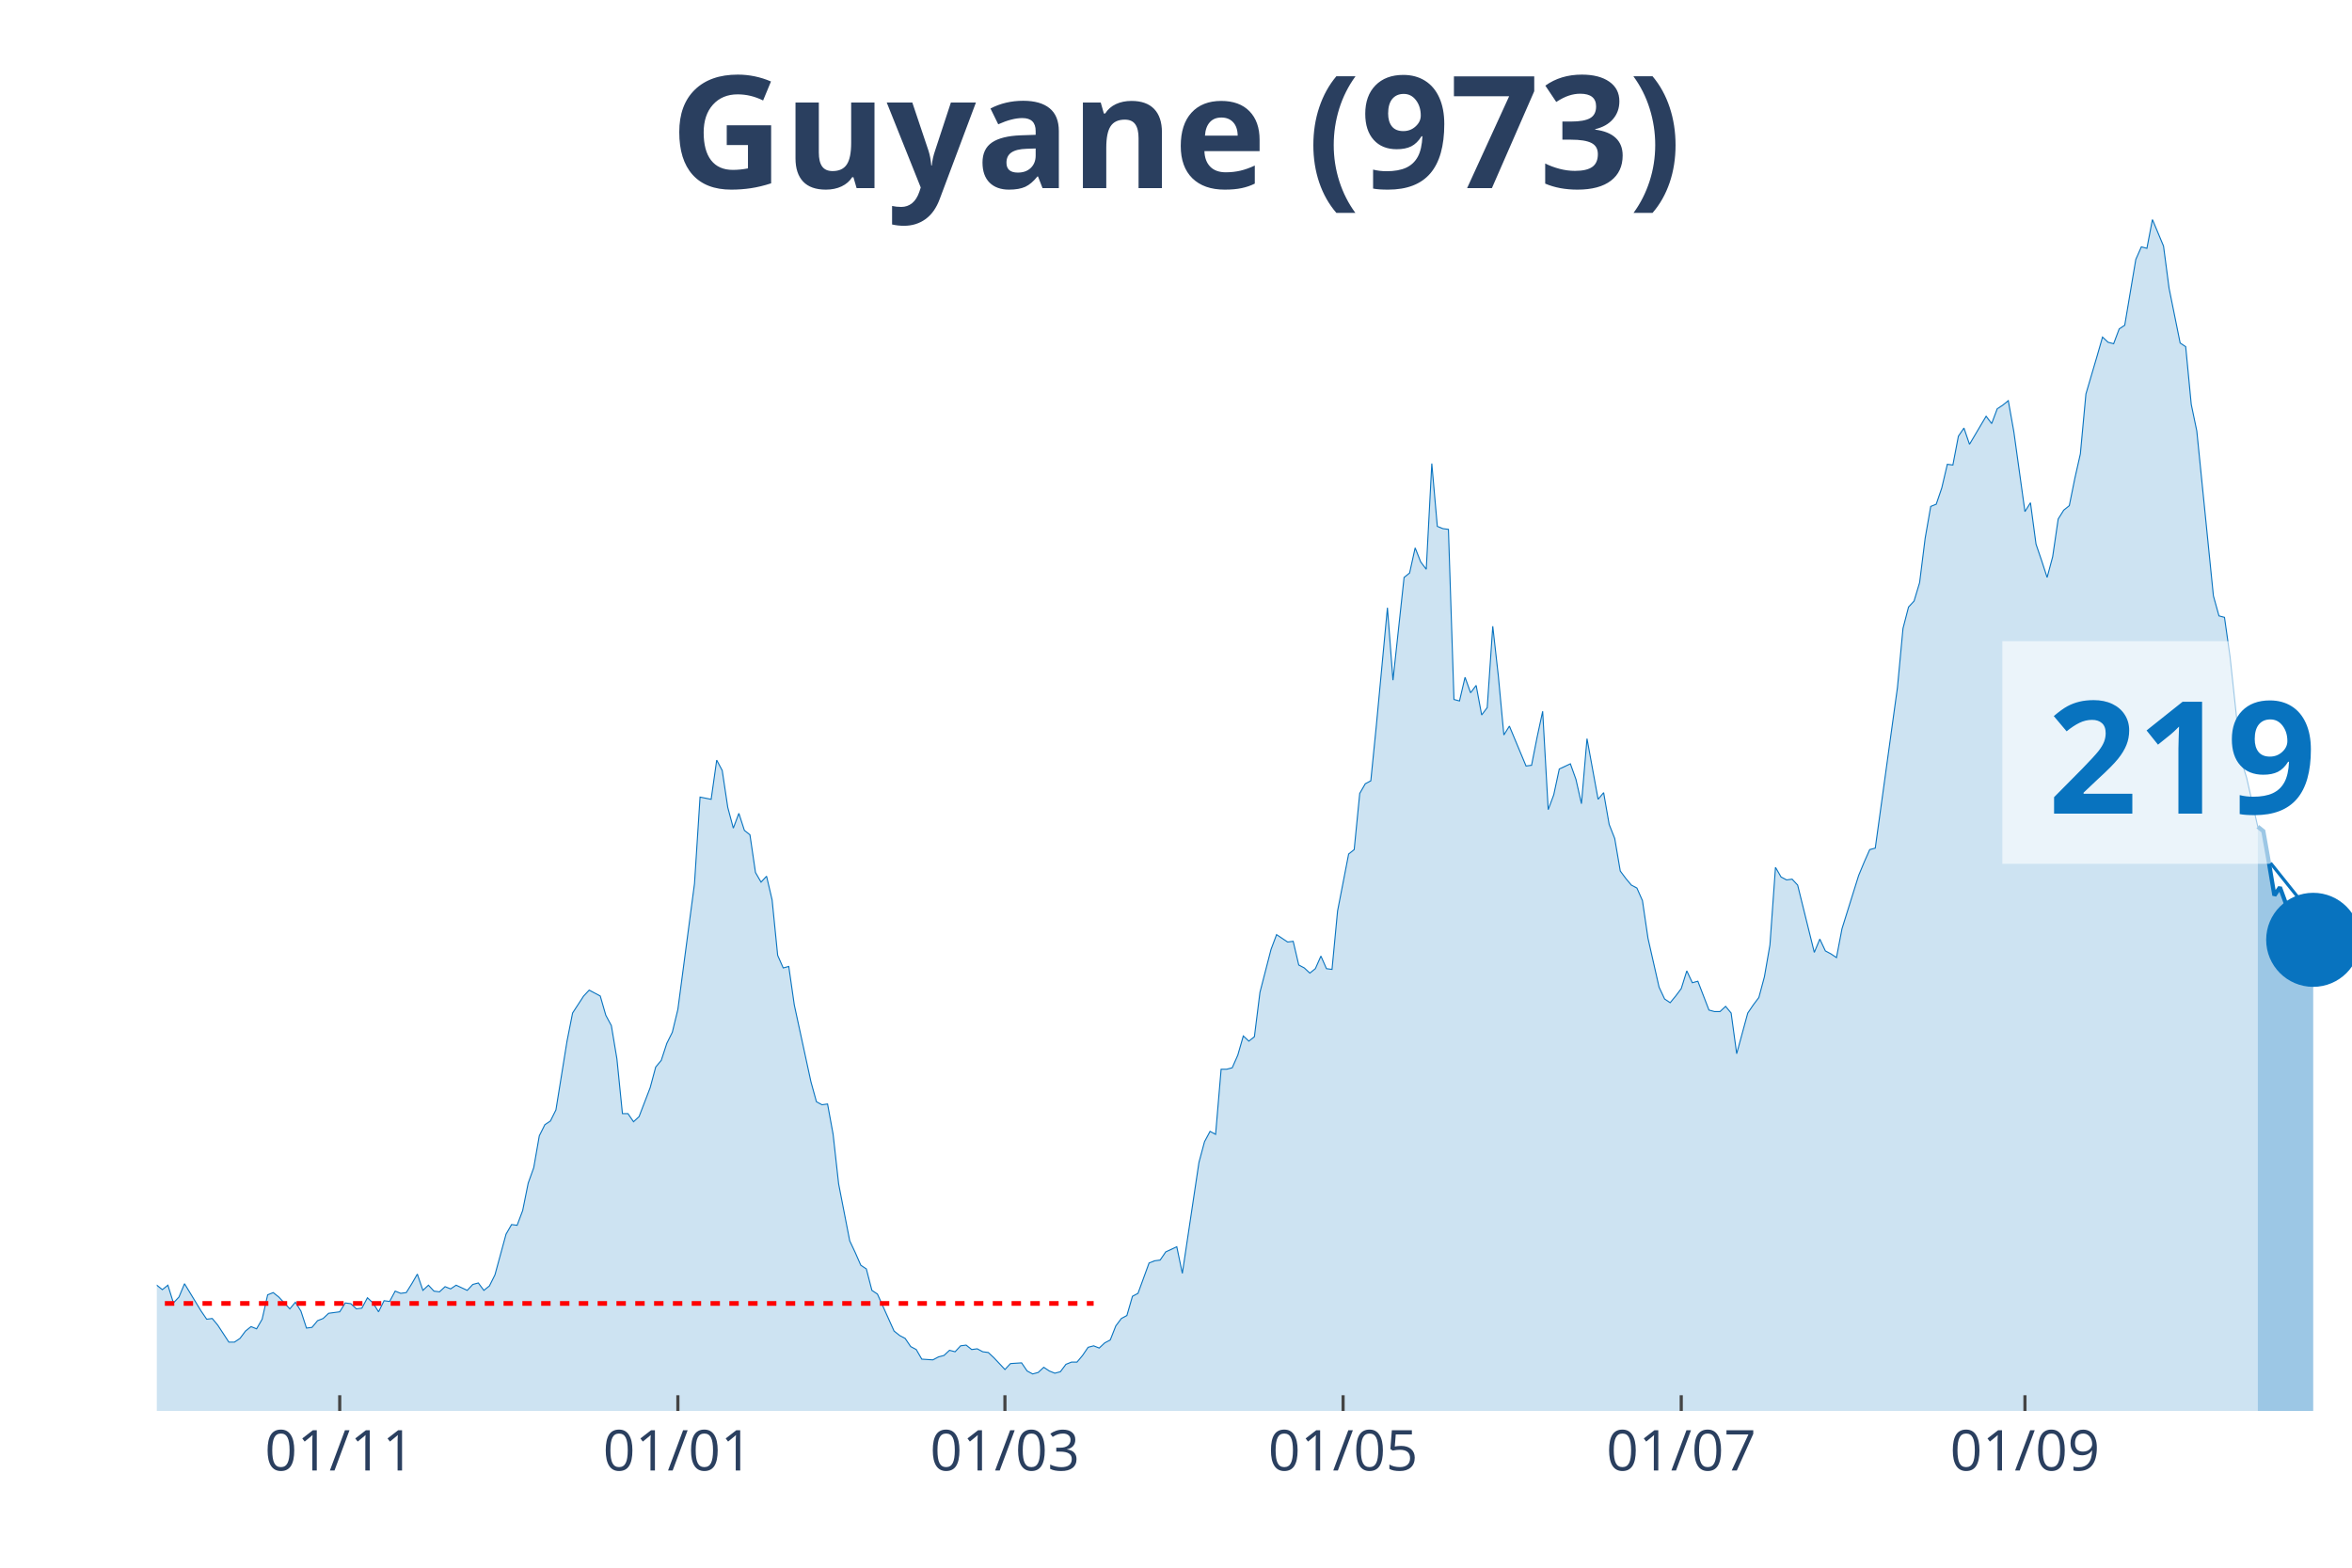
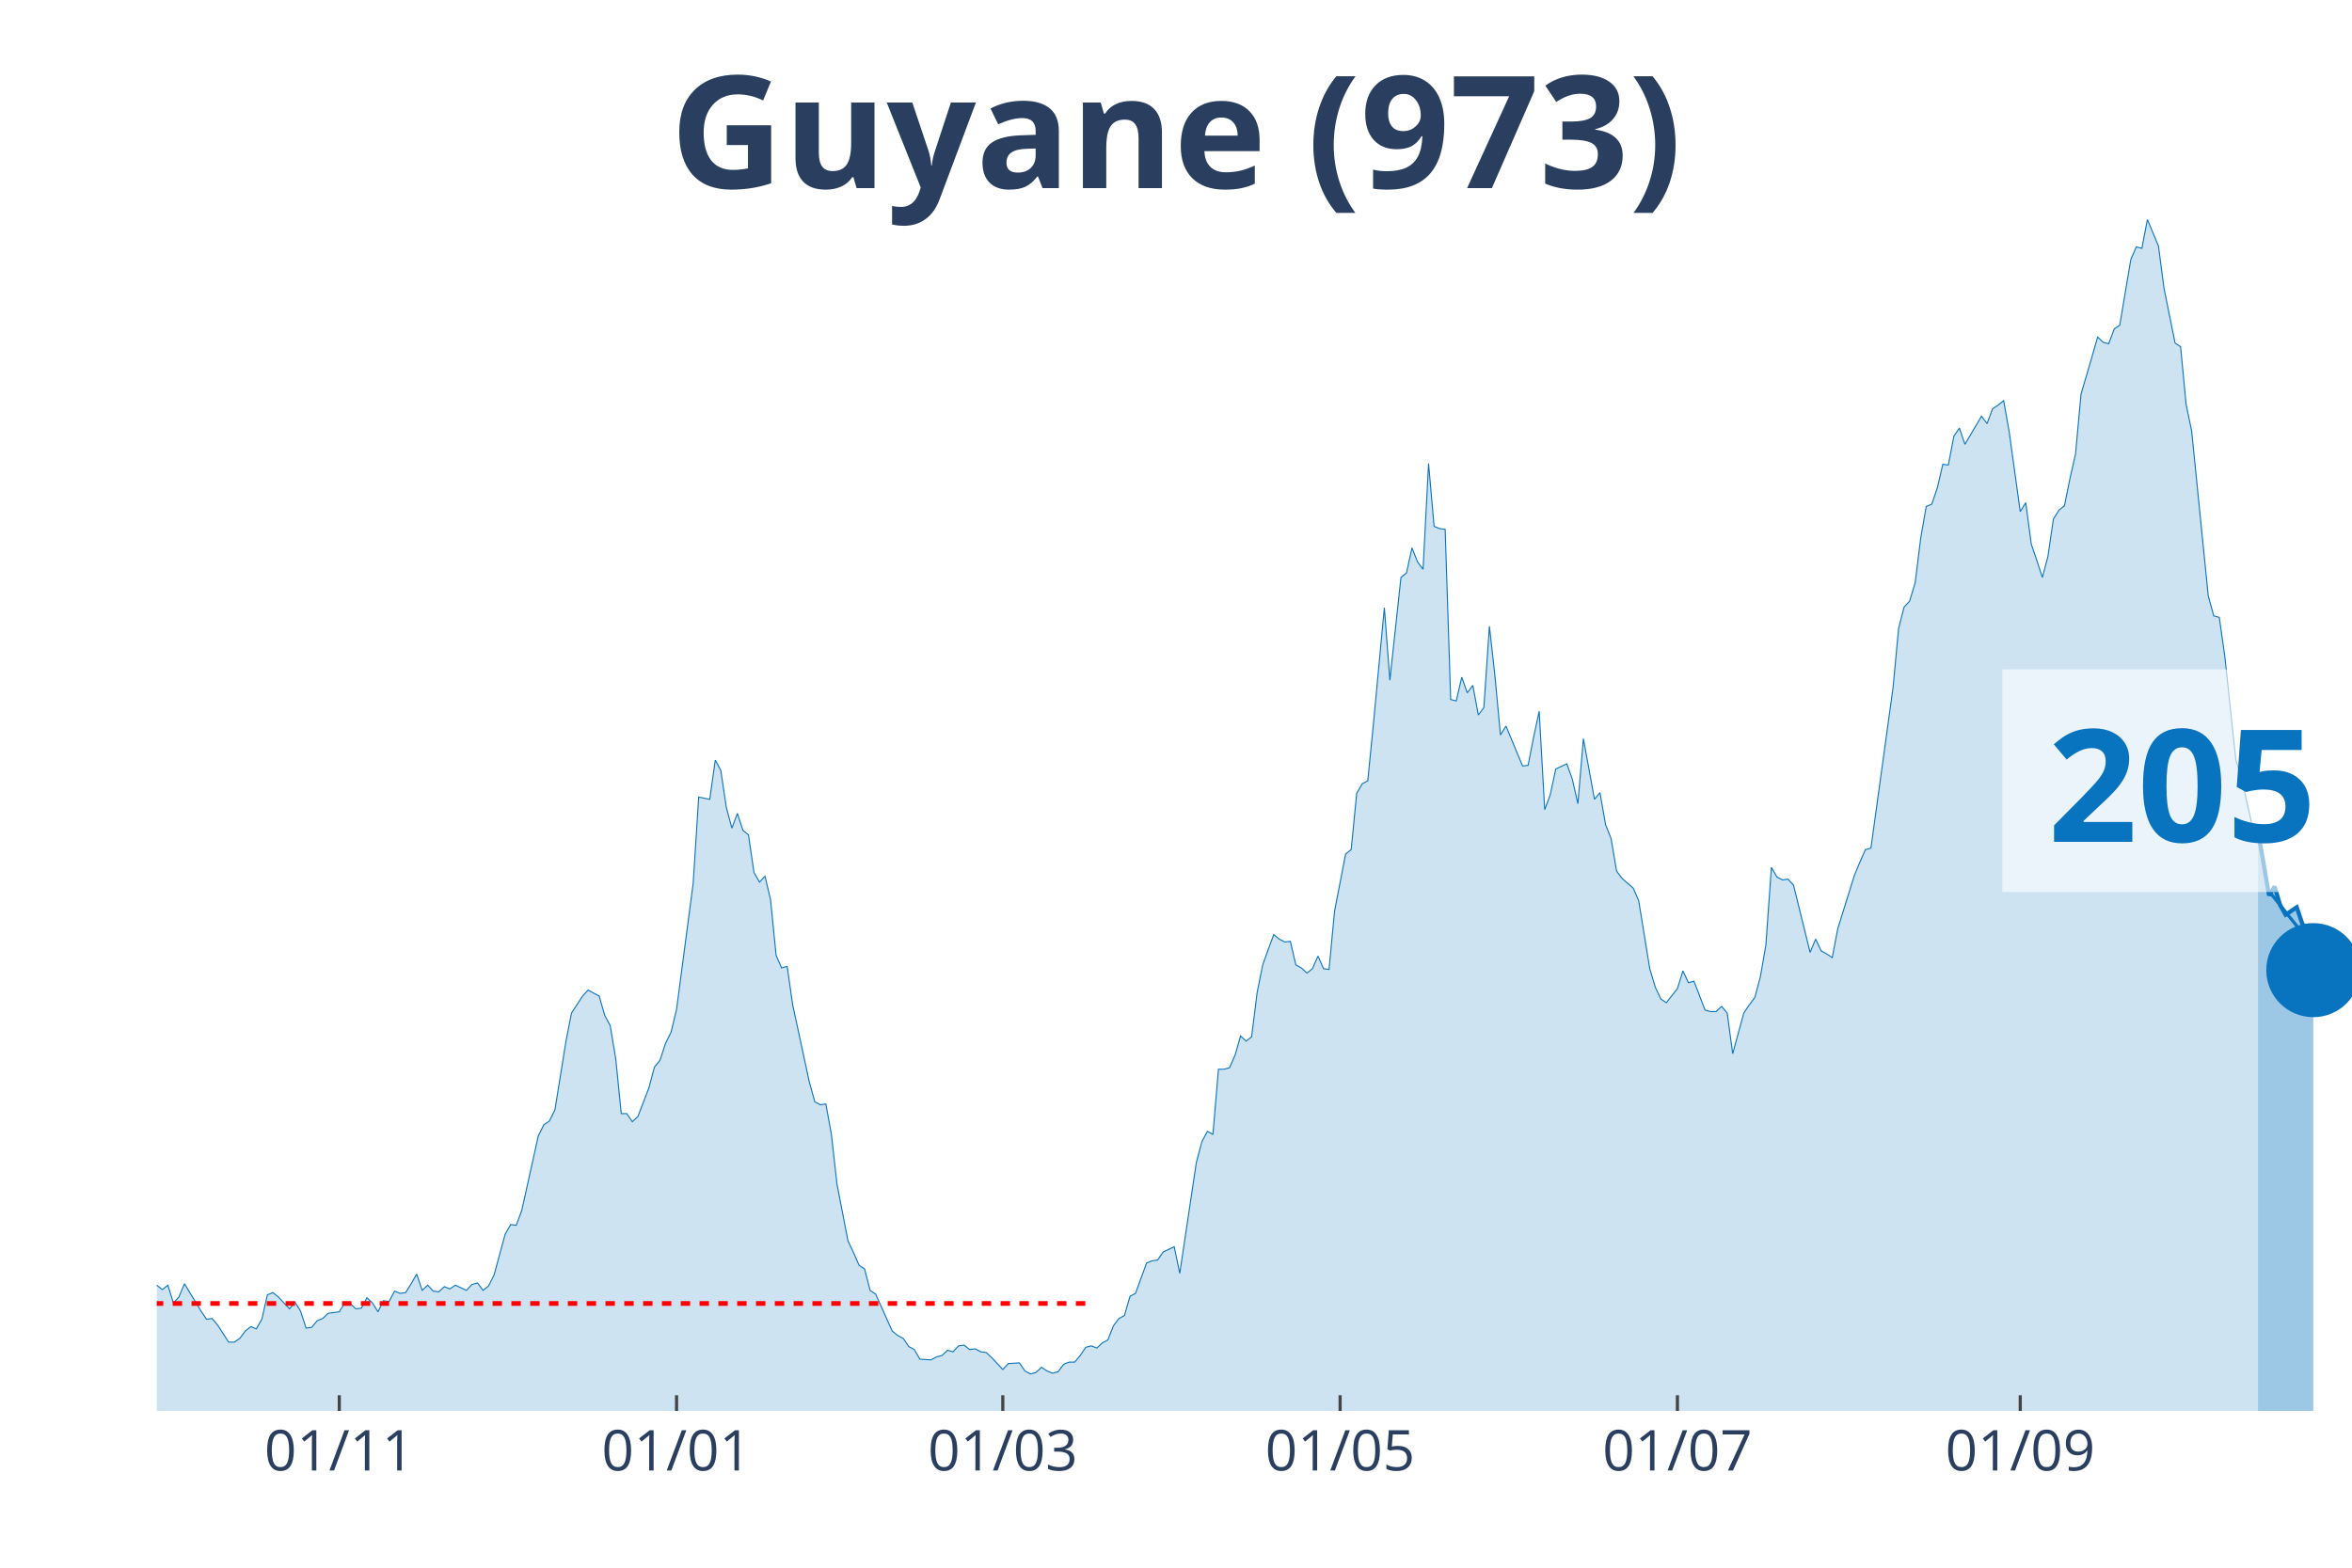
<svg xmlns="http://www.w3.org/2000/svg" class="main-svg" width="1125" height="750" style="" viewBox="0 0 750 500">
  <rect x="0" y="0" width="750" height="500" style="fill: rgb(0, 0, 0); fill-opacity: 0;" />
-   <defs id="defs-6506fb">
+   <defs id="defs-ddc642">
    <g class="clips">
-       <clipPath id="clip6506fbxyplot" class="plotclip">
+       <clipPath id="clipddc642xyplot" class="plotclip">
        <rect width="700" height="380" />
      </clipPath>
-       <clipPath class="axesclip" id="clip6506fbx">
+       <clipPath class="axesclip" id="clipddc642x">
        <rect x="50" y="0" width="700" height="500" />
      </clipPath>
-       <clipPath class="axesclip" id="clip6506fby">
+       <clipPath class="axesclip" id="clipddc642y">
        <rect x="0" y="70" width="750" height="380" />
      </clipPath>
-       <clipPath class="axesclip" id="clip6506fbxy">
+       <clipPath class="axesclip" id="clipddc642xy">
        <rect x="50" y="70" width="700" height="380" />
      </clipPath>
    </g>
    <g class="gradients" />
  </defs>
  <g class="bglayer">
    <rect class="bg" x="50" y="70" width="700" height="380" style="fill: rgb(0, 0, 0); fill-opacity: 0; stroke-width: 0;" />
  </g>
  <g class="layer-below">
    <g class="imagelayer" />
    <g class="shapelayer" />
  </g>
  <g class="cartesianlayer">
    <g class="subplot xy">
      <g class="layer-subplot">
        <g class="shapelayer" />
        <g class="imagelayer" />
      </g>
      <g class="gridlayer">
        <g class="x">
-           <path class="xgrid crisp" transform="translate(108.33,0)" d="M0,70v380" style="stroke: rgb(255, 255, 255); stroke-opacity: 1; stroke-width: 1px;" />
-           <path class="xgrid crisp" transform="translate(216.16,0)" d="M0,70v380" style="stroke: rgb(255, 255, 255); stroke-opacity: 1; stroke-width: 1px;" />
-           <path class="xgrid crisp" transform="translate(320.45,0)" d="M0,70v380" style="stroke: rgb(255, 255, 255); stroke-opacity: 1; stroke-width: 1px;" />
-           <path class="xgrid crisp" transform="translate(428.28,0)" d="M0,70v380" style="stroke: rgb(255, 255, 255); stroke-opacity: 1; stroke-width: 1px;" />
-           <path class="xgrid crisp" transform="translate(536.11,0)" d="M0,70v380" style="stroke: rgb(255, 255, 255); stroke-opacity: 1; stroke-width: 1px;" />
-           <path class="xgrid crisp" transform="translate(645.71,0)" d="M0,70v380" style="stroke: rgb(255, 255, 255); stroke-opacity: 1; stroke-width: 1px;" />
+           <path class="xgrid crisp" transform="translate(108.19,0)" d="M0,70v380" style="stroke: rgb(255, 255, 255); stroke-opacity: 1; stroke-width: 1px;" />
+           <path class="xgrid crisp" transform="translate(215.74,0)" d="M0,70v380" style="stroke: rgb(255, 255, 255); stroke-opacity: 1; stroke-width: 1px;" />
+           <path class="xgrid crisp" transform="translate(319.77,0)" d="M0,70v380" style="stroke: rgb(255, 255, 255); stroke-opacity: 1; stroke-width: 1px;" />
+           <path class="xgrid crisp" transform="translate(427.33,0)" d="M0,70v380" style="stroke: rgb(255, 255, 255); stroke-opacity: 1; stroke-width: 1px;" />
+           <path class="xgrid crisp" transform="translate(534.89,0)" d="M0,70v380" style="stroke: rgb(255, 255, 255); stroke-opacity: 1; stroke-width: 1px;" />
+           <path class="xgrid crisp" transform="translate(644.21,0)" d="M0,70v380" style="stroke: rgb(255, 255, 255); stroke-opacity: 1; stroke-width: 1px;" />
        </g>
        <g class="y" />
      </g>
      <g class="zerolinelayer" />
      <path class="xlines-below" />
      <path class="ylines-below" />
      <g class="overlines-below" />
      <g class="xaxislayer-below" />
      <g class="yaxislayer-below" />
      <g class="overaxes-below" />
-       <g class="plot" transform="translate(50, 70)" clip-path="url('#clip6506fbxyplot')">
+       <g class="plot" transform="translate(50, 70)" clip-path="url('#clipddc642xyplot')">
        <g class="scatterlayer mlayer">
-           <g class="trace scatter trace7b5a7d" style="stroke-miterlimit: 2;">
+           <g class="trace scatter trace2622a3" style="stroke-miterlimit: 2;">
            <g class="fills">
              <g>
-                 <path class="js-fill" d="M669.95,380L-240.4,380L-240.4,379.06L-238.64,379.06L-236.87,375.52L-226.26,340.61L-224.49,342.73L-222.73,344.15L-220.96,342.73L-219.19,345.8L-215.66,344.38L-213.89,342.5L-199.75,282.82L-197.98,260.17L-192.68,241.3L-190.91,218.66L-189.14,163.23L-187.37,147.42L-178.54,64.87L-176.77,70.06L-175,72.65L-173.23,92.46L-171.46,95.06L-169.7,76.9L-166.16,67.46L-164.39,81.85L-162.63,79.26L-160.86,55.9L-159.09,56.37L-157.32,74.3L-155.56,76.9L-153.79,95.29L-148.48,124.07L-146.72,145.07L-144.95,149.31L-143.18,163.94L-139.65,209.46L-137.88,200.73L-136.11,229.98L-134.34,234.23L-132.58,222.67L-130.81,230.45L-127.27,213.23L-125.51,226.44L-121.97,219.6L-120.2,221.25L-109.6,258.05L-107.83,271.97L-106.06,276.21L-104.29,273.15L-100.76,286.59L-98.99,291.07L-95.45,295.79L-93.69,294.85L-90.15,304.99L-88.38,300.27L-84.85,306.64L-83.08,308.29L-81.31,313.72L-79.55,312.77L-76.01,321.03L-74.24,319.14L-70.71,319.62L-68.94,320.79L-67.17,326.69L-65.4,321.97L-58.33,323.39L-56.57,316.08L-54.8,313.25L-53.03,317.96L-51.26,322.68L-49.49,322.45L-47.73,325.04L-45.96,322.21L-42.42,331.17L-40.66,328.11L-38.89,326.93L-37.12,330.7L-35.35,329.99L-33.59,334.24L-30.05,335.65L-28.28,340.37L-26.52,344.62L-24.75,342.26L-22.98,342.97L-21.21,342.5L-17.68,344.62L-15.91,343.2L-14.14,338.72L-12.37,341.08L-10.61,338.72L-8.84,338.01L-7.07,335.18L-5.3,335.65L-3.54,339.43L-1.77,341.32L0,339.9L1.77,341.32L3.54,339.9L5.3,345.56L7.07,343.67L8.84,339.43L14.14,348.16L15.91,350.75L17.68,350.52L19.44,352.64L22.98,358.06L24.75,358.06L26.52,356.88L28.28,354.53L30.05,353.11L31.82,353.82L33.59,350.75L35.35,342.97L37.12,342.26L38.89,343.67L42.42,347.45L44.19,345.33L45.96,348.16L47.73,353.58L49.49,353.35L51.26,351.22L53.03,350.52L54.8,348.86L58.33,348.39L60.1,345.56L61.87,345.8L63.64,347.45L65.4,347.21L67.17,343.91L68.94,345.56L70.71,348.39L72.47,344.85L74.24,345.09L76.01,341.79L77.78,342.5L79.55,342.26L81.31,339.43L83.08,336.36L84.85,341.55L86.62,339.9L88.38,341.79L90.15,342.02L91.92,340.37L93.69,341.08L95.45,339.9L98.99,341.55L100.76,339.66L102.53,339.19L104.29,341.55L106.06,340.14L107.83,336.6L111.36,323.63L113.13,320.56L114.9,320.79L116.67,316.08L118.43,307.35L120.2,302.4L121.97,292.25L123.74,288.72L125.51,287.54L127.27,284L130.81,262.06L132.58,253.1L136.11,247.67L137.88,245.79L141.41,247.67L143.18,253.81L144.95,257.11L146.72,267.72L148.48,285.18L150.25,285.18L152.02,287.77L153.79,286.12L157.32,276.92L159.09,270.32L160.86,268.19L162.63,262.77L164.39,259.23L166.16,251.92L171.46,211.82L173.23,184.22L176.77,184.93L178.54,172.43L180.3,175.73L182.07,187.52L183.84,194.13L185.61,189.41L187.37,194.84L189.14,196.25L190.91,208.28L192.68,211.35L194.44,209.46L196.21,217.01L197.98,234.7L199.75,238.71L201.52,238.24L203.28,250.5L208.59,275.03L210.35,281.4L212.12,282.35L213.89,282.11L215.66,291.78L217.42,307.59L220.96,325.75L222.73,329.52L224.49,333.53L226.26,334.71L228.03,341.55L229.8,342.73L235.1,354.53L236.87,355.94L238.64,356.88L240.4,359.48L242.17,360.42L243.94,363.49L247.47,363.72L249.24,362.78L251.01,362.31L252.78,360.66L254.55,361.13L256.31,359.24L258.08,359.01L259.85,360.42L261.62,360.19L263.38,361.13L265.15,361.37L266.92,363.02L270.45,366.79L272.22,364.9L275.76,364.67L277.53,367.26L279.29,368.21L281.06,367.73L282.83,366.08L284.6,367.26L286.36,367.97L288.13,367.5L289.9,365.14L291.67,364.43L293.43,364.43L295.2,362.31L296.97,359.71L298.74,359.24L300.51,359.95L302.27,358.3L304.04,357.36L305.81,352.87L307.58,350.52L309.34,349.57L311.11,343.44L312.88,342.5L316.41,332.82L318.18,332.12L319.95,331.88L321.72,329.29L325.25,327.64L327.02,336.13L332.32,300.74L334.09,294.14L335.86,290.84L337.63,291.78L339.39,271.02L341.16,271.02L342.93,270.55L344.7,266.54L346.46,260.41L348.23,262.06L350,260.65L351.77,246.49L355.3,232.81L357.07,228.09L360.61,230.45L362.37,230.22L364.14,237.77L365.91,238.71L367.68,240.36L369.44,238.94L371.21,234.93L372.98,238.94L374.75,239.18L376.52,220.55L380.05,202.38L381.82,200.97L383.59,183.04L385.35,179.98L387.12,179.03L388.89,161.34L392.42,123.84L394.19,146.95L397.73,114.17L399.49,112.75L401.26,104.73L403.03,109.21L404.8,111.57L406.57,77.84L408.33,97.89L410.1,98.6L411.87,98.83L413.64,153.09L415.4,153.56L417.17,146.01L418.94,150.96L420.71,148.6L422.47,158.04L424.24,155.68L426.01,129.73L427.78,145.54L429.55,164.41L431.31,161.58L434.85,170.07L436.62,174.31L438.38,174.08L440.15,165.11L441.92,156.86L443.69,188.23L445.45,183.51L447.22,175.26L450.76,173.61L452.53,178.56L454.29,186.34L456.06,165.59L459.6,184.93L461.36,182.81L463.13,192.95L464.9,197.43L466.67,207.81L468.43,210.17L470.2,212.29L471.97,213.23L473.74,217.24L475.51,229.27L479.04,244.84L480.81,248.62L482.58,249.8L484.34,247.67L486.11,245.31L487.88,239.65L489.65,243.43L491.41,242.95L494.95,252.15L496.72,252.63L498.48,252.63L500.25,250.97L502.02,253.1L503.79,266.07L507.32,253.1L509.09,250.5L510.86,248.14L512.63,241.54L514.39,231.4L516.16,206.63L517.93,209.7L519.7,210.64L521.46,210.4L523.23,212.29L528.54,233.76L530.3,229.51L532.07,233.28L533.84,234.23L535.61,235.41L537.37,226.21L542.68,209.22L544.44,204.98L546.21,200.97L547.98,200.5L555.05,149.31L556.82,130.44L558.59,123.6L560.35,121.71L562.12,115.82L563.89,101.66L565.66,91.52L567.42,90.81L569.19,85.62L570.96,78.08L572.73,78.31L574.49,69.11L576.26,66.52L578.03,71.71L583.33,62.74L585.1,65.1L586.87,60.38L588.64,59.21L590.4,57.79L592.17,67.7L595.71,93.17L597.47,90.34L599.24,103.55L601.01,108.74L602.78,114.17L604.55,107.56L606.31,95.53L608.08,92.7L609.85,91.28L611.62,82.56L613.38,74.77L615.15,55.67L618.69,43.64L620.45,37.5L622.22,39.16L623.99,39.63L625.76,34.91L627.53,33.73L631.06,12.74L632.83,8.73L634.6,9.2L636.36,0L639.9,8.49L641.67,21.94L645.2,39.39L646.97,40.57L648.74,58.97L650.51,67.46L655.81,120.06L657.58,126.43L659.34,126.9L661.11,139.4L664.65,172.43L666.41,178.09L669.95,193.66" style="fill: rgb(8, 115, 191); fill-opacity: 0.2; stroke-width: 0;" />
+                 <path class="js-fill" d="M670.03,380L-239.8,380L-239.8,379.06L-238.04,379.06L-236.27,375.52L-225.69,340.61L-223.93,342.73L-222.17,344.15L-220.4,342.73L-218.64,345.8L-215.11,344.38L-213.35,342.5L-199.24,282.82L-197.48,260.17L-192.19,241.3L-190.43,218.66L-188.66,163.23L-186.9,147.42L-178.09,64.87L-176.32,70.06L-174.56,72.65L-172.8,92.46L-171.03,95.06L-169.27,76.9L-165.74,67.46L-163.98,81.85L-162.22,79.26L-160.45,55.9L-158.69,56.37L-156.93,74.3L-155.16,76.9L-153.4,95.29L-148.11,124.07L-146.35,145.07L-144.58,149.31L-142.82,163.94L-139.29,209.46L-137.53,200.73L-135.77,229.98L-134.01,234.23L-132.24,222.67L-130.48,230.45L-126.95,213.23L-125.19,226.44L-121.66,219.6L-119.9,221.25L-109.32,258.05L-107.56,271.97L-105.79,276.21L-104.03,273.15L-100.5,286.59L-98.74,291.07L-95.21,295.79L-93.45,294.85L-89.92,304.99L-88.16,300.27L-84.63,306.64L-82.87,308.29L-81.11,313.72L-79.35,312.77L-75.82,321.03L-74.06,319.14L-70.53,319.62L-68.77,320.79L-67,326.69L-65.24,321.97L-58.19,323.39L-56.42,316.08L-54.66,313.25L-52.9,317.96L-51.13,322.68L-49.37,322.45L-47.61,325.04L-45.84,322.21L-42.32,331.17L-40.55,328.11L-38.79,326.93L-37.03,330.7L-35.26,329.99L-33.5,334.24L-29.97,335.65L-28.21,340.37L-26.45,344.62L-24.69,342.26L-22.92,342.97L-21.16,342.5L-17.63,344.62L-15.87,343.2L-14.11,338.72L-12.34,341.08L-10.58,338.72L-8.82,338.01L-7.05,335.18L-5.29,335.65L-3.53,339.43L-1.76,341.32L0,339.9L1.76,341.32L3.53,339.9L5.29,345.56L7.05,343.67L8.82,339.43L14.11,348.16L15.87,350.75L17.63,350.52L19.4,352.64L22.92,358.06L24.69,358.06L26.45,356.88L28.21,354.53L29.97,353.11L31.74,353.82L33.5,350.75L35.26,342.97L37.03,342.26L38.79,343.67L42.32,347.45L44.08,345.33L45.84,348.16L47.61,353.58L49.37,353.35L51.13,351.22L52.9,350.52L54.66,348.86L58.19,348.39L59.95,345.56L61.71,345.8L63.48,347.45L65.24,347.21L67,343.91L68.77,345.56L70.53,348.39L72.29,344.85L74.06,345.09L75.82,341.79L77.58,342.5L79.35,342.26L81.11,339.43L82.87,336.36L84.63,341.55L86.4,339.9L88.16,341.79L89.92,342.02L91.69,340.37L93.45,341.08L95.21,339.9L98.74,341.55L100.5,339.66L102.27,339.19L104.03,341.55L105.79,340.14L107.56,336.6L111.08,323.63L112.85,320.56L114.61,320.79L116.37,316.08L121.66,292.25L123.43,288.72L125.19,287.54L126.95,284L130.48,262.06L132.24,253.1L135.77,247.67L137.53,245.79L141.06,247.67L142.82,253.81L144.58,257.11L146.35,267.72L148.11,285.18L149.87,285.18L151.64,287.77L153.4,286.12L156.93,276.92L158.69,270.32L160.45,268.19L162.22,262.77L163.98,259.23L165.74,251.92L171.03,211.82L172.8,184.22L176.32,184.93L178.09,172.43L179.85,175.73L181.61,187.52L183.38,194.13L185.14,189.41L186.9,194.84L188.66,196.25L190.43,208.28L192.19,211.35L193.95,209.46L195.72,217.01L197.48,234.7L199.24,238.71L201.01,238.24L202.77,250.5L208.06,275.03L209.82,281.4L211.59,282.35L213.35,282.11L215.11,291.78L216.88,307.59L220.4,325.75L222.17,329.52L223.93,333.53L225.69,334.71L227.46,341.55L229.22,342.73L234.51,354.53L236.27,355.94L238.04,356.88L239.8,359.48L241.56,360.42L243.32,363.49L246.85,363.72L248.61,362.78L250.38,362.31L252.14,360.66L253.9,361.13L255.67,359.24L257.43,359.01L259.19,360.42L260.96,360.19L262.72,361.13L264.48,361.37L266.25,363.02L269.77,366.79L271.54,364.9L275.06,364.67L276.83,367.26L278.59,368.21L280.35,367.73L282.12,366.08L283.88,367.26L285.64,367.97L287.41,367.5L289.17,365.14L290.93,364.43L292.7,364.43L294.46,362.31L296.22,359.71L297.98,359.24L299.75,359.95L301.51,358.3L303.27,357.36L305.04,352.87L306.8,350.52L308.56,349.57L310.33,343.44L312.09,342.5L315.62,332.82L317.38,332.12L319.14,331.88L320.91,329.29L324.43,327.64L326.2,336.13L331.49,300.74L333.25,294.14L335.01,290.84L336.78,291.78L338.54,271.02L340.3,271.02L342.07,270.55L343.83,266.54L345.59,260.41L347.36,262.06L349.12,260.65L350.88,246.49L352.64,237.77L354.41,232.81L356.17,228.09L357.93,229.51L359.7,230.45L361.46,230.22L363.22,237.77L364.99,238.71L366.75,240.36L368.51,238.94L370.28,234.93L372.04,238.94L373.8,239.18L375.57,220.55L379.09,202.38L380.86,200.97L382.62,183.04L384.38,179.98L386.15,179.03L387.91,161.34L391.44,123.84L393.2,146.95L396.73,114.17L398.49,112.75L400.25,104.73L402.02,109.21L403.78,111.57L405.54,77.84L407.3,97.89L409.07,98.6L410.83,98.83L412.59,153.09L414.36,153.56L416.12,146.01L417.88,150.96L419.65,148.6L421.41,158.04L423.17,155.68L424.94,129.73L426.7,145.54L428.46,164.41L430.23,161.58L433.75,170.07L435.52,174.31L437.28,174.08L439.04,165.11L440.81,156.86L442.57,188.23L444.33,183.51L446.1,175.26L449.62,173.61L451.39,178.56L453.15,186.34L454.91,165.59L458.44,184.93L460.2,182.81L461.96,192.95L463.73,197.43L465.49,207.81L467.25,210.17L470.78,213.23L472.54,217.24L476.07,238.94L477.83,244.84L479.6,248.62L481.36,249.8L484.89,245.31L486.65,239.65L488.41,243.43L490.18,242.95L493.7,252.15L495.47,252.63L497.23,252.63L498.99,250.97L500.76,253.1L502.52,266.07L506.05,253.1L507.81,250.5L509.57,248.14L511.34,241.54L513.1,231.4L514.86,206.63L516.62,209.7L518.39,210.64L520.15,210.4L521.91,212.29L527.2,233.76L528.97,229.51L530.73,233.28L532.49,234.23L534.26,235.41L536.02,226.21L541.31,209.22L543.07,204.98L544.84,200.97L546.6,200.5L553.65,149.31L555.42,130.44L557.18,123.6L558.94,121.71L560.71,115.82L562.47,101.66L564.23,91.52L565.99,90.81L567.76,85.62L569.52,78.08L571.28,78.31L573.05,69.11L574.81,66.52L576.57,71.71L581.86,62.74L583.63,65.1L585.39,60.38L587.15,59.21L588.92,57.79L590.68,67.7L594.21,93.17L595.97,90.34L597.73,103.55L599.5,108.74L601.26,114.17L603.02,107.56L604.79,95.53L606.55,92.7L608.31,91.28L610.08,82.56L611.84,74.77L613.6,55.67L617.13,43.64L618.89,37.5L620.65,39.16L622.42,39.63L624.18,34.91L625.94,33.73L629.47,12.74L631.23,8.73L633,9.2L634.76,0L638.29,8.49L640.05,21.94L643.58,39.39L645.34,40.57L647.1,58.97L648.87,67.46L654.16,120.06L655.92,126.43L657.68,126.9L659.45,139.4L662.97,172.43L664.74,178.09L668.26,193.66L670.03,195.07" style="fill: rgb(8, 115, 191); fill-opacity: 0.2; stroke-width: 0;" />
              </g>
            </g>
            <g class="errorbars" />
            <g class="lines">
-               <path class="js-line" d="M-240.4,379.06L-238.64,379.06L-236.87,375.52L-226.26,340.61L-224.49,342.73L-222.73,344.15L-220.96,342.73L-219.19,345.8L-215.66,344.38L-213.89,342.5L-199.75,282.82L-197.98,260.17L-192.68,241.3L-190.91,218.66L-189.14,163.23L-187.37,147.42L-178.54,64.87L-176.77,70.06L-175,72.65L-173.23,92.46L-171.46,95.06L-169.7,76.9L-166.16,67.46L-164.39,81.85L-162.63,79.26L-160.86,55.9L-159.09,56.37L-157.32,74.3L-155.56,76.9L-153.79,95.29L-148.48,124.07L-146.72,145.07L-144.95,149.31L-143.18,163.94L-139.65,209.46L-137.88,200.73L-136.11,229.98L-134.34,234.23L-132.58,222.67L-130.81,230.45L-127.27,213.23L-125.51,226.44L-121.97,219.6L-120.2,221.25L-109.6,258.05L-107.83,271.97L-106.06,276.21L-104.29,273.15L-100.76,286.59L-98.99,291.07L-95.45,295.79L-93.69,294.85L-90.15,304.99L-88.38,300.27L-84.85,306.64L-83.08,308.29L-81.31,313.72L-79.55,312.77L-76.01,321.03L-74.24,319.14L-70.71,319.62L-68.94,320.79L-67.17,326.69L-65.4,321.97L-58.33,323.39L-56.57,316.08L-54.8,313.25L-53.03,317.96L-51.26,322.68L-49.49,322.45L-47.73,325.04L-45.96,322.21L-42.42,331.17L-40.66,328.11L-38.89,326.93L-37.12,330.7L-35.35,329.99L-33.59,334.24L-30.05,335.65L-28.28,340.37L-26.52,344.62L-24.75,342.26L-22.98,342.97L-21.21,342.5L-17.68,344.62L-15.91,343.2L-14.14,338.72L-12.37,341.08L-10.61,338.72L-8.84,338.01L-7.07,335.18L-5.3,335.65L-3.54,339.43L-1.77,341.32L0,339.9L1.77,341.32L3.54,339.9L5.3,345.56L7.07,343.67L8.84,339.43L14.14,348.16L15.91,350.75L17.68,350.52L19.44,352.64L22.98,358.06L24.75,358.06L26.52,356.88L28.28,354.53L30.05,353.11L31.82,353.82L33.59,350.75L35.35,342.97L37.12,342.26L38.89,343.67L42.42,347.45L44.19,345.33L45.96,348.16L47.73,353.58L49.49,353.35L51.26,351.22L53.03,350.52L54.8,348.86L58.33,348.39L60.1,345.56L61.87,345.8L63.64,347.45L65.4,347.21L67.17,343.91L68.94,345.56L70.71,348.39L72.47,344.85L74.24,345.09L76.01,341.79L77.78,342.5L79.55,342.26L81.31,339.43L83.08,336.36L84.85,341.55L86.62,339.9L88.38,341.79L90.15,342.02L91.92,340.37L93.69,341.08L95.45,339.9L98.99,341.55L100.76,339.66L102.53,339.19L104.29,341.55L106.06,340.14L107.83,336.6L111.36,323.63L113.13,320.56L114.9,320.79L116.67,316.08L118.43,307.35L120.2,302.4L121.97,292.25L123.74,288.72L125.51,287.54L127.27,284L130.81,262.06L132.58,253.1L136.11,247.67L137.88,245.79L141.41,247.67L143.18,253.81L144.95,257.11L146.72,267.72L148.48,285.18L150.25,285.18L152.02,287.77L153.79,286.12L157.32,276.92L159.09,270.32L160.86,268.19L162.63,262.77L164.39,259.23L166.16,251.92L171.46,211.82L173.23,184.22L176.77,184.93L178.54,172.43L180.3,175.73L182.07,187.52L183.84,194.13L185.61,189.41L187.37,194.84L189.14,196.25L190.91,208.28L192.68,211.35L194.44,209.46L196.21,217.01L197.98,234.7L199.75,238.71L201.52,238.24L203.28,250.5L208.59,275.03L210.35,281.4L212.12,282.35L213.89,282.11L215.66,291.78L217.42,307.59L220.96,325.75L222.73,329.52L224.49,333.53L226.26,334.71L228.03,341.55L229.8,342.73L235.1,354.53L236.87,355.94L238.64,356.88L240.4,359.48L242.17,360.42L243.94,363.49L247.47,363.72L249.24,362.78L251.01,362.31L252.78,360.66L254.55,361.13L256.31,359.24L258.08,359.01L259.85,360.42L261.62,360.19L263.38,361.13L265.15,361.37L266.92,363.02L270.45,366.79L272.22,364.9L275.76,364.67L277.53,367.26L279.29,368.21L281.06,367.73L282.83,366.08L284.6,367.26L286.36,367.97L288.13,367.5L289.9,365.14L291.67,364.43L293.43,364.43L295.2,362.31L296.97,359.71L298.74,359.24L300.51,359.95L302.27,358.3L304.04,357.36L305.81,352.87L307.58,350.52L309.34,349.57L311.11,343.44L312.88,342.5L316.41,332.82L318.18,332.12L319.95,331.88L321.72,329.29L325.25,327.64L327.02,336.13L332.32,300.74L334.09,294.14L335.86,290.84L337.63,291.78L339.39,271.02L341.16,271.02L342.93,270.55L344.7,266.54L346.46,260.41L348.23,262.06L350,260.65L351.77,246.49L355.3,232.81L357.07,228.09L360.61,230.45L362.37,230.22L364.14,237.77L365.91,238.71L367.68,240.36L369.44,238.94L371.21,234.93L372.98,238.94L374.75,239.18L376.52,220.55L380.05,202.38L381.82,200.97L383.59,183.04L385.35,179.98L387.12,179.03L388.89,161.34L392.42,123.84L394.19,146.95L397.73,114.17L399.49,112.75L401.26,104.73L403.03,109.21L404.8,111.57L406.57,77.84L408.33,97.89L410.1,98.6L411.87,98.83L413.64,153.09L415.4,153.56L417.17,146.01L418.94,150.96L420.71,148.6L422.47,158.04L424.24,155.68L426.01,129.73L427.78,145.54L429.55,164.41L431.31,161.58L434.85,170.07L436.62,174.31L438.38,174.08L440.15,165.11L441.92,156.86L443.69,188.23L445.45,183.51L447.22,175.26L450.76,173.61L452.53,178.56L454.29,186.34L456.06,165.59L459.6,184.93L461.36,182.81L463.13,192.95L464.9,197.43L466.67,207.81L468.43,210.17L470.2,212.29L471.97,213.23L473.74,217.24L475.51,229.27L479.04,244.84L480.81,248.62L482.58,249.8L484.34,247.67L486.11,245.31L487.88,239.65L489.65,243.43L491.41,242.95L494.95,252.15L496.72,252.63L498.48,252.63L500.25,250.97L502.02,253.1L503.79,266.07L507.32,253.1L509.09,250.5L510.86,248.14L512.63,241.54L514.39,231.4L516.16,206.63L517.93,209.7L519.7,210.64L521.46,210.4L523.23,212.29L528.54,233.76L530.3,229.51L532.07,233.28L533.84,234.23L535.61,235.41L537.37,226.21L542.68,209.22L544.44,204.98L546.21,200.97L547.98,200.5L555.05,149.31L556.82,130.44L558.59,123.6L560.35,121.71L562.12,115.82L563.89,101.66L565.66,91.52L567.42,90.81L569.19,85.62L570.96,78.08L572.73,78.31L574.49,69.11L576.26,66.52L578.03,71.71L583.33,62.74L585.1,65.1L586.87,60.38L588.64,59.21L590.4,57.79L592.17,67.7L595.71,93.17L597.47,90.34L599.24,103.55L601.01,108.74L602.78,114.17L604.55,107.56L606.31,95.53L608.08,92.7L609.85,91.28L611.62,82.56L613.38,74.77L615.15,55.67L618.69,43.64L620.45,37.5L622.22,39.16L623.99,39.63L625.76,34.91L627.53,33.73L631.06,12.74L632.83,8.73L634.6,9.2L636.36,0L639.9,8.49L641.67,21.94L645.2,39.39L646.97,40.57L648.74,58.97L650.51,67.46L655.81,120.06L657.58,126.43L659.34,126.9L661.11,139.4L664.65,172.43L666.41,178.09L669.95,193.66" style="vector-effect: non-scaling-stroke; fill: none; stroke: rgb(8, 115, 191); stroke-opacity: 1; stroke-width: 0.5px; opacity: 1;" />
+               <path class="js-line" d="M-239.8,379.06L-238.04,379.06L-236.27,375.52L-225.69,340.61L-223.93,342.73L-222.17,344.15L-220.4,342.73L-218.64,345.8L-215.11,344.38L-213.35,342.5L-199.24,282.82L-197.48,260.17L-192.19,241.3L-190.43,218.66L-188.66,163.23L-186.9,147.42L-178.09,64.87L-176.32,70.06L-174.56,72.65L-172.8,92.46L-171.03,95.06L-169.27,76.9L-165.74,67.46L-163.98,81.85L-162.22,79.26L-160.45,55.9L-158.69,56.37L-156.93,74.3L-155.16,76.9L-153.4,95.29L-148.11,124.07L-146.35,145.07L-144.58,149.31L-142.82,163.94L-139.29,209.46L-137.53,200.73L-135.77,229.98L-134.01,234.23L-132.24,222.67L-130.48,230.45L-126.95,213.23L-125.19,226.44L-121.66,219.6L-119.9,221.25L-109.32,258.05L-107.56,271.97L-105.79,276.21L-104.03,273.15L-100.5,286.59L-98.74,291.07L-95.21,295.79L-93.45,294.85L-89.92,304.99L-88.16,300.27L-84.63,306.64L-82.87,308.29L-81.11,313.72L-79.35,312.77L-75.82,321.03L-74.06,319.14L-70.53,319.62L-68.77,320.79L-67,326.69L-65.24,321.97L-58.19,323.39L-56.42,316.08L-54.66,313.25L-52.9,317.96L-51.13,322.68L-49.37,322.45L-47.61,325.04L-45.84,322.21L-42.32,331.17L-40.55,328.11L-38.79,326.93L-37.03,330.7L-35.26,329.99L-33.5,334.24L-29.97,335.65L-28.21,340.37L-26.45,344.62L-24.69,342.26L-22.92,342.97L-21.16,342.5L-17.63,344.62L-15.87,343.2L-14.11,338.72L-12.34,341.08L-10.58,338.72L-8.82,338.01L-7.05,335.18L-5.29,335.65L-3.53,339.43L-1.76,341.32L0,339.9L1.76,341.32L3.53,339.9L5.29,345.56L7.05,343.67L8.82,339.43L14.11,348.16L15.87,350.75L17.63,350.52L19.4,352.64L22.92,358.06L24.69,358.06L26.45,356.88L28.21,354.53L29.97,353.11L31.74,353.82L33.5,350.75L35.26,342.97L37.03,342.26L38.79,343.67L42.32,347.45L44.08,345.33L45.84,348.16L47.61,353.58L49.37,353.35L51.13,351.22L52.9,350.52L54.66,348.86L58.19,348.39L59.95,345.56L61.71,345.8L63.48,347.45L65.24,347.21L67,343.91L68.77,345.56L70.53,348.39L72.29,344.85L74.06,345.09L75.82,341.79L77.58,342.5L79.35,342.26L81.11,339.43L82.87,336.36L84.63,341.55L86.4,339.9L88.16,341.79L89.92,342.02L91.69,340.37L93.45,341.08L95.21,339.9L98.74,341.55L100.5,339.66L102.27,339.19L104.03,341.55L105.79,340.14L107.56,336.6L111.08,323.63L112.85,320.56L114.61,320.79L116.37,316.08L121.66,292.25L123.43,288.72L125.19,287.54L126.95,284L130.48,262.06L132.24,253.1L135.77,247.67L137.53,245.79L141.06,247.67L142.82,253.81L144.58,257.11L146.35,267.72L148.11,285.18L149.87,285.18L151.64,287.77L153.4,286.12L156.93,276.92L158.69,270.32L160.45,268.19L162.22,262.77L163.98,259.23L165.74,251.92L171.03,211.82L172.8,184.22L176.32,184.93L178.09,172.43L179.85,175.73L181.61,187.52L183.38,194.13L185.14,189.41L186.9,194.84L188.66,196.25L190.43,208.28L192.19,211.35L193.95,209.46L195.72,217.01L197.48,234.7L199.24,238.71L201.01,238.24L202.77,250.5L208.06,275.03L209.82,281.4L211.59,282.35L213.35,282.11L215.11,291.78L216.88,307.59L220.4,325.75L222.17,329.52L223.93,333.53L225.69,334.71L227.46,341.55L229.22,342.73L234.51,354.53L236.27,355.94L238.04,356.88L239.8,359.48L241.56,360.42L243.32,363.49L246.85,363.72L248.61,362.78L250.38,362.31L252.14,360.66L253.9,361.13L255.67,359.24L257.43,359.01L259.19,360.42L260.96,360.19L262.72,361.13L264.48,361.37L266.25,363.02L269.77,366.79L271.54,364.9L275.06,364.67L276.83,367.26L278.59,368.21L280.35,367.73L282.12,366.08L283.88,367.26L285.64,367.97L287.41,367.5L289.17,365.14L290.93,364.43L292.7,364.43L294.46,362.31L296.22,359.71L297.98,359.24L299.75,359.95L301.51,358.3L303.27,357.36L305.04,352.87L306.8,350.52L308.56,349.57L310.33,343.44L312.09,342.5L315.62,332.82L317.38,332.12L319.14,331.88L320.91,329.29L324.43,327.64L326.2,336.13L331.49,300.74L333.25,294.14L335.01,290.84L336.78,291.78L338.54,271.02L340.3,271.02L342.07,270.55L343.83,266.54L345.59,260.41L347.36,262.06L349.12,260.65L350.88,246.49L352.64,237.77L354.41,232.81L356.17,228.09L357.93,229.51L359.7,230.45L361.46,230.22L363.22,237.77L364.99,238.71L366.75,240.36L368.51,238.94L370.28,234.93L372.04,238.94L373.8,239.18L375.57,220.55L379.09,202.38L380.86,200.97L382.62,183.04L384.38,179.98L386.15,179.03L387.91,161.34L391.44,123.84L393.2,146.95L396.73,114.17L398.49,112.75L400.25,104.73L402.02,109.21L403.78,111.57L405.54,77.84L407.3,97.89L409.07,98.6L410.83,98.83L412.59,153.09L414.36,153.56L416.12,146.01L417.88,150.96L419.65,148.6L421.41,158.04L423.17,155.68L424.94,129.73L426.7,145.54L428.46,164.41L430.23,161.58L433.75,170.07L435.52,174.31L437.28,174.08L439.04,165.11L440.81,156.86L442.57,188.23L444.33,183.51L446.1,175.26L449.62,173.61L451.39,178.56L453.15,186.34L454.91,165.59L458.44,184.93L460.2,182.81L461.96,192.95L463.73,197.43L465.49,207.81L467.25,210.17L470.78,213.23L472.54,217.24L476.07,238.94L477.83,244.84L479.6,248.62L481.36,249.8L484.89,245.31L486.65,239.65L488.41,243.43L490.18,242.95L493.7,252.15L495.47,252.63L497.23,252.63L498.99,250.97L500.76,253.1L502.52,266.07L506.05,253.1L507.81,250.5L509.57,248.14L511.34,241.54L513.1,231.4L514.86,206.63L516.62,209.7L518.39,210.64L520.15,210.4L521.91,212.29L527.2,233.76L528.97,229.51L530.73,233.28L532.49,234.23L534.26,235.41L536.02,226.21L541.31,209.22L543.07,204.98L544.84,200.97L546.6,200.5L553.65,149.31L555.42,130.44L557.18,123.6L558.94,121.71L560.71,115.82L562.47,101.66L564.23,91.52L565.99,90.81L567.76,85.62L569.52,78.08L571.28,78.31L573.05,69.11L574.81,66.52L576.57,71.71L581.86,62.74L583.63,65.1L585.39,60.38L587.15,59.21L588.92,57.79L590.68,67.7L594.21,93.17L595.97,90.34L597.73,103.55L599.5,108.74L601.26,114.17L603.02,107.56L604.79,95.53L606.55,92.7L608.31,91.28L610.08,82.56L611.84,74.77L613.6,55.67L617.13,43.64L618.89,37.5L620.65,39.16L622.42,39.63L624.18,34.91L625.94,33.73L629.47,12.74L631.23,8.73L633,9.2L634.76,0L638.29,8.49L640.05,21.94L643.58,39.39L645.34,40.57L647.1,58.97L648.87,67.46L654.16,120.06L655.92,126.43L657.68,126.9L659.45,139.4L662.97,172.43L664.74,178.09L668.26,193.66L670.03,195.07" style="vector-effect: non-scaling-stroke; fill: none; stroke: rgb(8, 115, 191); stroke-opacity: 1; stroke-width: 0.5px; opacity: 1;" />
            </g>
            <g class="points" />
            <g class="text" />
          </g>
-           <g class="trace scatter trace91a271" style="stroke-miterlimit: 2;">
+           <g class="trace scatter tracee1e183" style="stroke-miterlimit: 2;">
            <g class="fills">
              <g>
-                 <path class="js-fill" d="M687.63,380L669.95,380L669.95,193.66L671.72,195.07L673.48,204.98L675.25,215.59L677.02,213L680.56,222.67L682.32,221.25L684.09,220.31L685.86,225.97L687.63,229.75" style="fill: rgb(8, 115, 191); fill-opacity: 0.4; stroke-width: 0;" />
+                 <path class="js-fill" d="M687.66,380L670.03,380L670.03,195.07L673.55,215.59L675.31,212.76L677.08,218.66L678.84,221.73L682.37,219.37L684.13,224.56L685.89,226.91L687.66,239.42" style="fill: rgb(8, 115, 191); fill-opacity: 0.4; stroke-width: 0;" />
              </g>
            </g>
            <g class="errorbars" />
            <g class="lines">
-               <path class="js-line" d="M669.95,193.66L671.72,195.07L673.48,204.98L675.25,215.59L677.02,213L680.56,222.67L682.32,221.25L684.09,220.31L685.86,225.97L687.63,229.75" style="vector-effect: non-scaling-stroke; fill: none; stroke: rgb(8, 115, 191); stroke-opacity: 1; stroke-width: 2px; opacity: 1;" />
+               <path class="js-line" d="M670.03,195.07L673.55,215.59L675.31,212.76L677.08,218.66L678.84,221.73L682.37,219.37L684.13,224.56L685.89,226.91L687.66,239.42" style="vector-effect: non-scaling-stroke; fill: none; stroke: rgb(8, 115, 191); stroke-opacity: 1; stroke-width: 2px; opacity: 1;" />
            </g>
            <g class="points" />
            <g class="text" />
          </g>
-           <g class="trace scatter trace08970f" style="stroke-miterlimit: 2; opacity: 1;">
+           <g class="trace scatter traceecfccb" style="stroke-miterlimit: 2; opacity: 1;">
            <g class="fills" />
            <g class="errorbars" />
            <g class="lines" />
            <g class="points">
-               <path class="point" transform="translate(687.63,229.75)" d="M15,0A15,15 0 1,1 0,-15A15,15 0 0,1 15,0Z" style="opacity: 1; stroke-width: 0px; fill: rgb(8, 115, 191); fill-opacity: 1;" />
+               <path class="point" transform="translate(687.66,239.42)" d="M15,0A15,15 0 1,1 0,-15A15,15 0 0,1 15,0Z" style="opacity: 1; stroke-width: 0px; fill: rgb(8, 115, 191); fill-opacity: 1;" />
            </g>
            <g class="text" />
          </g>
        </g>
      </g>
      <g class="overplot" />
      <path class="xlines-above crisp" style="fill: none; stroke-width: 1px; stroke: rgb(0, 0, 0); stroke-opacity: 0;" d="" />
      <path class="ylines-above crisp" style="fill: none;" d="M0,0" />
      <g class="overlines-above" />
      <g class="xaxislayer-above">
-         <path class="xtick ticks crisp" d="M0,450v-5" transform="translate(108.33,0)" style="stroke: rgb(68, 68, 68); stroke-opacity: 1; stroke-width: 1px;" />
-         <path class="xtick ticks crisp" d="M0,450v-5" transform="translate(216.16,0)" style="stroke: rgb(68, 68, 68); stroke-opacity: 1; stroke-width: 1px;" />
-         <path class="xtick ticks crisp" d="M0,450v-5" transform="translate(320.45,0)" style="stroke: rgb(68, 68, 68); stroke-opacity: 1; stroke-width: 1px;" />
-         <path class="xtick ticks crisp" d="M0,450v-5" transform="translate(428.28,0)" style="stroke: rgb(68, 68, 68); stroke-opacity: 1; stroke-width: 1px;" />
-         <path class="xtick ticks crisp" d="M0,450v-5" transform="translate(536.11,0)" style="stroke: rgb(68, 68, 68); stroke-opacity: 1; stroke-width: 1px;" />
-         <path class="xtick ticks crisp" d="M0,450v-5" transform="translate(645.71,0)" style="stroke: rgb(68, 68, 68); stroke-opacity: 1; stroke-width: 1px;" />
+         <path class="xtick ticks crisp" d="M0,450v-5" transform="translate(108.19,0)" style="stroke: rgb(68, 68, 68); stroke-opacity: 1; stroke-width: 1px;" />
+         <path class="xtick ticks crisp" d="M0,450v-5" transform="translate(215.74,0)" style="stroke: rgb(68, 68, 68); stroke-opacity: 1; stroke-width: 1px;" />
+         <path class="xtick ticks crisp" d="M0,450v-5" transform="translate(319.77,0)" style="stroke: rgb(68, 68, 68); stroke-opacity: 1; stroke-width: 1px;" />
+         <path class="xtick ticks crisp" d="M0,450v-5" transform="translate(427.33,0)" style="stroke: rgb(68, 68, 68); stroke-opacity: 1; stroke-width: 1px;" />
+         <path class="xtick ticks crisp" d="M0,450v-5" transform="translate(534.89,0)" style="stroke: rgb(68, 68, 68); stroke-opacity: 1; stroke-width: 1px;" />
+         <path class="xtick ticks crisp" d="M0,450v-5" transform="translate(644.21,0)" style="stroke: rgb(68, 68, 68); stroke-opacity: 1; stroke-width: 1px;" />
        <g class="xtick">
-           <text text-anchor="middle" x="0" y="469" transform="translate(108.33,0)" style="font-family: 'Open Sans', verdana, arial, sans-serif; font-size: 18px; fill: rgb(42, 63, 95); fill-opacity: 1; white-space: pre;">01/11</text>
+           <text text-anchor="middle" x="0" y="469" transform="translate(108.19,0)" style="font-family: 'Open Sans', verdana, arial, sans-serif; font-size: 18px; fill: rgb(42, 63, 95); fill-opacity: 1; white-space: pre;">01/11</text>
        </g>
        <g class="xtick">
-           <text text-anchor="middle" x="0" y="469" transform="translate(216.16,0)" style="font-family: 'Open Sans', verdana, arial, sans-serif; font-size: 18px; fill: rgb(42, 63, 95); fill-opacity: 1; white-space: pre;">01/01</text>
+           <text text-anchor="middle" x="0" y="469" transform="translate(215.74,0)" style="font-family: 'Open Sans', verdana, arial, sans-serif; font-size: 18px; fill: rgb(42, 63, 95); fill-opacity: 1; white-space: pre;">01/01</text>
        </g>
        <g class="xtick">
-           <text text-anchor="middle" x="0" y="469" transform="translate(320.45,0)" style="font-family: 'Open Sans', verdana, arial, sans-serif; font-size: 18px; fill: rgb(42, 63, 95); fill-opacity: 1; white-space: pre;">01/03</text>
+           <text text-anchor="middle" x="0" y="469" transform="translate(319.77,0)" style="font-family: 'Open Sans', verdana, arial, sans-serif; font-size: 18px; fill: rgb(42, 63, 95); fill-opacity: 1; white-space: pre;">01/03</text>
        </g>
        <g class="xtick">
-           <text text-anchor="middle" x="0" y="469" transform="translate(428.28,0)" style="font-family: 'Open Sans', verdana, arial, sans-serif; font-size: 18px; fill: rgb(42, 63, 95); fill-opacity: 1; white-space: pre;">01/05</text>
+           <text text-anchor="middle" x="0" y="469" transform="translate(427.33,0)" style="font-family: 'Open Sans', verdana, arial, sans-serif; font-size: 18px; fill: rgb(42, 63, 95); fill-opacity: 1; white-space: pre;">01/05</text>
        </g>
        <g class="xtick">
-           <text text-anchor="middle" x="0" y="469" transform="translate(536.11,0)" style="font-family: 'Open Sans', verdana, arial, sans-serif; font-size: 18px; fill: rgb(42, 63, 95); fill-opacity: 1; white-space: pre;">01/07</text>
+           <text text-anchor="middle" x="0" y="469" transform="translate(534.89,0)" style="font-family: 'Open Sans', verdana, arial, sans-serif; font-size: 18px; fill: rgb(42, 63, 95); fill-opacity: 1; white-space: pre;">01/07</text>
        </g>
        <g class="xtick">
-           <text text-anchor="middle" x="0" y="469" transform="translate(645.71,0)" style="font-family: 'Open Sans', verdana, arial, sans-serif; font-size: 18px; fill: rgb(42, 63, 95); fill-opacity: 1; white-space: pre;">01/09</text>
+           <text text-anchor="middle" x="0" y="469" transform="translate(644.21,0)" style="font-family: 'Open Sans', verdana, arial, sans-serif; font-size: 18px; fill: rgb(42, 63, 95); fill-opacity: 1; white-space: pre;">01/09</text>
        </g>
      </g>
      <g class="yaxislayer-above" />
      <g class="overaxes-above" />
    </g>
  </g>
  <g class="polarlayer" />
  <g class="ternarylayer" />
  <g class="geolayer" />
  <g class="funnelarealayer" />
  <g class="pielayer" />
  <g class="treemaplayer" />
  <g class="sunburstlayer" />
  <g class="glimages" />
-   <defs id="topdefs-6506fb">
+   <defs id="topdefs-ddc642">
    <g class="clips" />
  </defs>
  <g class="layer-above">
    <g class="imagelayer" />
    <g class="shapelayer">
-       <path data-index="0" fill-rule="evenodd" d="M-943.43,415.72L348.74,415.72" clip-path="url('#clip6506fbxy')" style="opacity: 1; stroke: rgb(255, 0, 0); stroke-opacity: 1; fill: rgb(0, 0, 0); fill-opacity: 0; stroke-dasharray: 3px, 3px; stroke-width: 1.5px;" />
+       <path data-index="0" fill-rule="evenodd" d="M-940.93,415.72L347.98,415.72" clip-path="url('#clipddc642xy')" style="opacity: 1; stroke: rgb(255, 0, 0); stroke-opacity: 1; fill: rgb(0, 0, 0); fill-opacity: 0; stroke-dasharray: 3px, 3px; stroke-width: 1.5px;" />
    </g>
  </g>
  <g class="infolayer">
    <g class="g-gtitle">
      <text class="gtitle" x="375" y="25" text-anchor="middle" dy="0.7em" style="font-family: 'Open Sans', verdana, arial, sans-serif; font-size: 50px; fill: rgb(42, 63, 95); opacity: 1; font-weight: normal; white-space: pre;">
        <tspan style="font-weight:bold">Guyane (973)</tspan>
      </text>
    </g>
    <g class="g-xtitle" />
    <g class="annotation" data-index="0" style="opacity: 1;">
-       <g class="annotation-text-g" transform="rotate(0,695.63,239.75)">
-         <g class="cursor-pointer" transform="translate(638, 204)">
+       <g class="annotation-text-g" transform="rotate(0,695.66,249.42)">
+         <g class="cursor-pointer" transform="translate(638, 213)">
          <rect class="bg" x="0.5" y="0.5" width="115" height="71" style="stroke-width: 1px; stroke: rgb(0, 0, 0); stroke-opacity: 0; fill: rgb(255, 255, 255); fill-opacity: 0.6;" />
          <text class="annotation-text" text-anchor="middle" x="57.812" y="55.5" style="font-family: 'Open Sans', verdana, arial, sans-serif; font-size: 50px; fill: rgb(8, 115, 191); fill-opacity: 1; white-space: pre;">
-             <tspan style="font-weight:bold">219 </tspan>
+             <tspan style="font-weight:bold">205 </tspan>
          </text>
        </g>
      </g>
      <g class="annotation-arrow-g" style="opacity: 1;">
-         <path d="M724.03,275.25L735.63,289.75" style="stroke-width: 1px; stroke: rgb(8, 115, 191); stroke-opacity: 1; stroke-dasharray: 0px, 0px, 18.569px, 18.569px;" />
+         <path d="M724.06,284.92L735.66,299.42" style="stroke-width: 1px; stroke: rgb(8, 115, 191); stroke-opacity: 1; stroke-dasharray: 0px, 0px, 18.569px, 18.569px;" />
      </g>
    </g>
  </g>
</svg>
